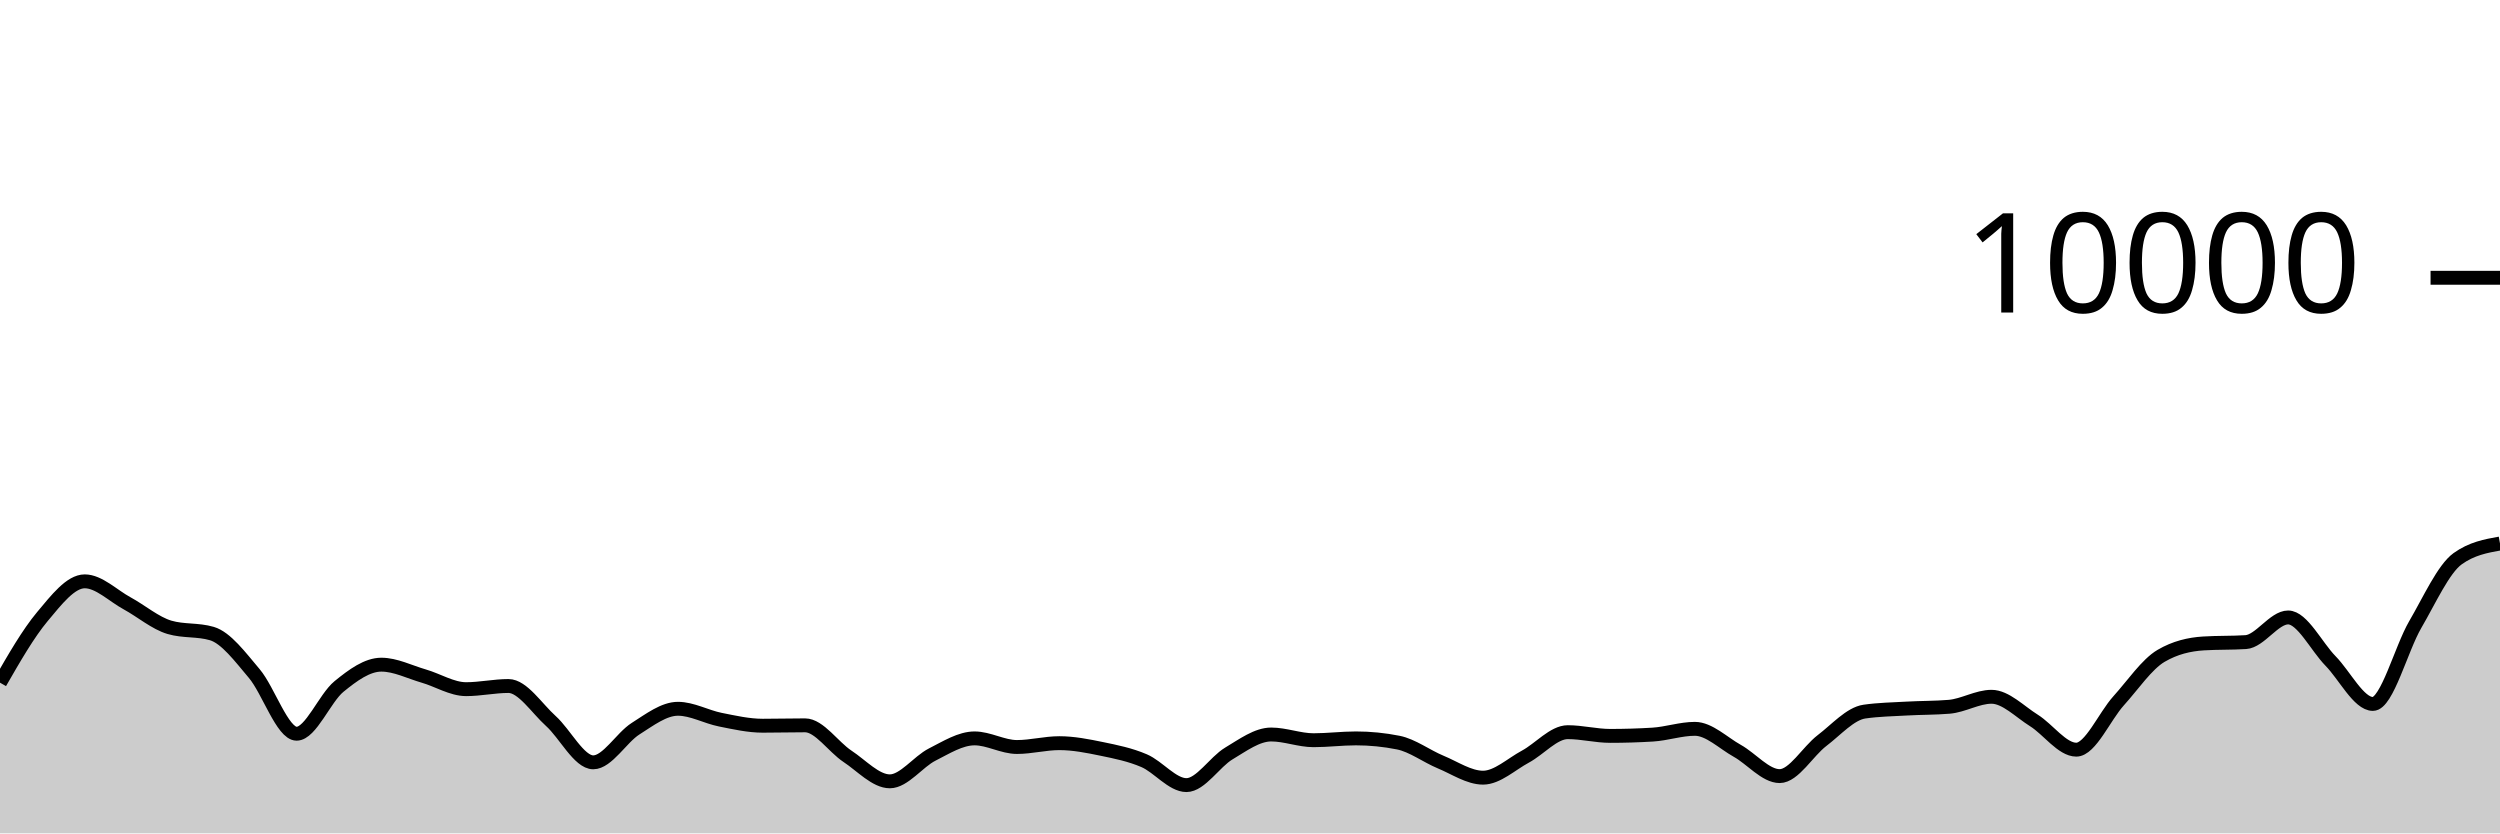
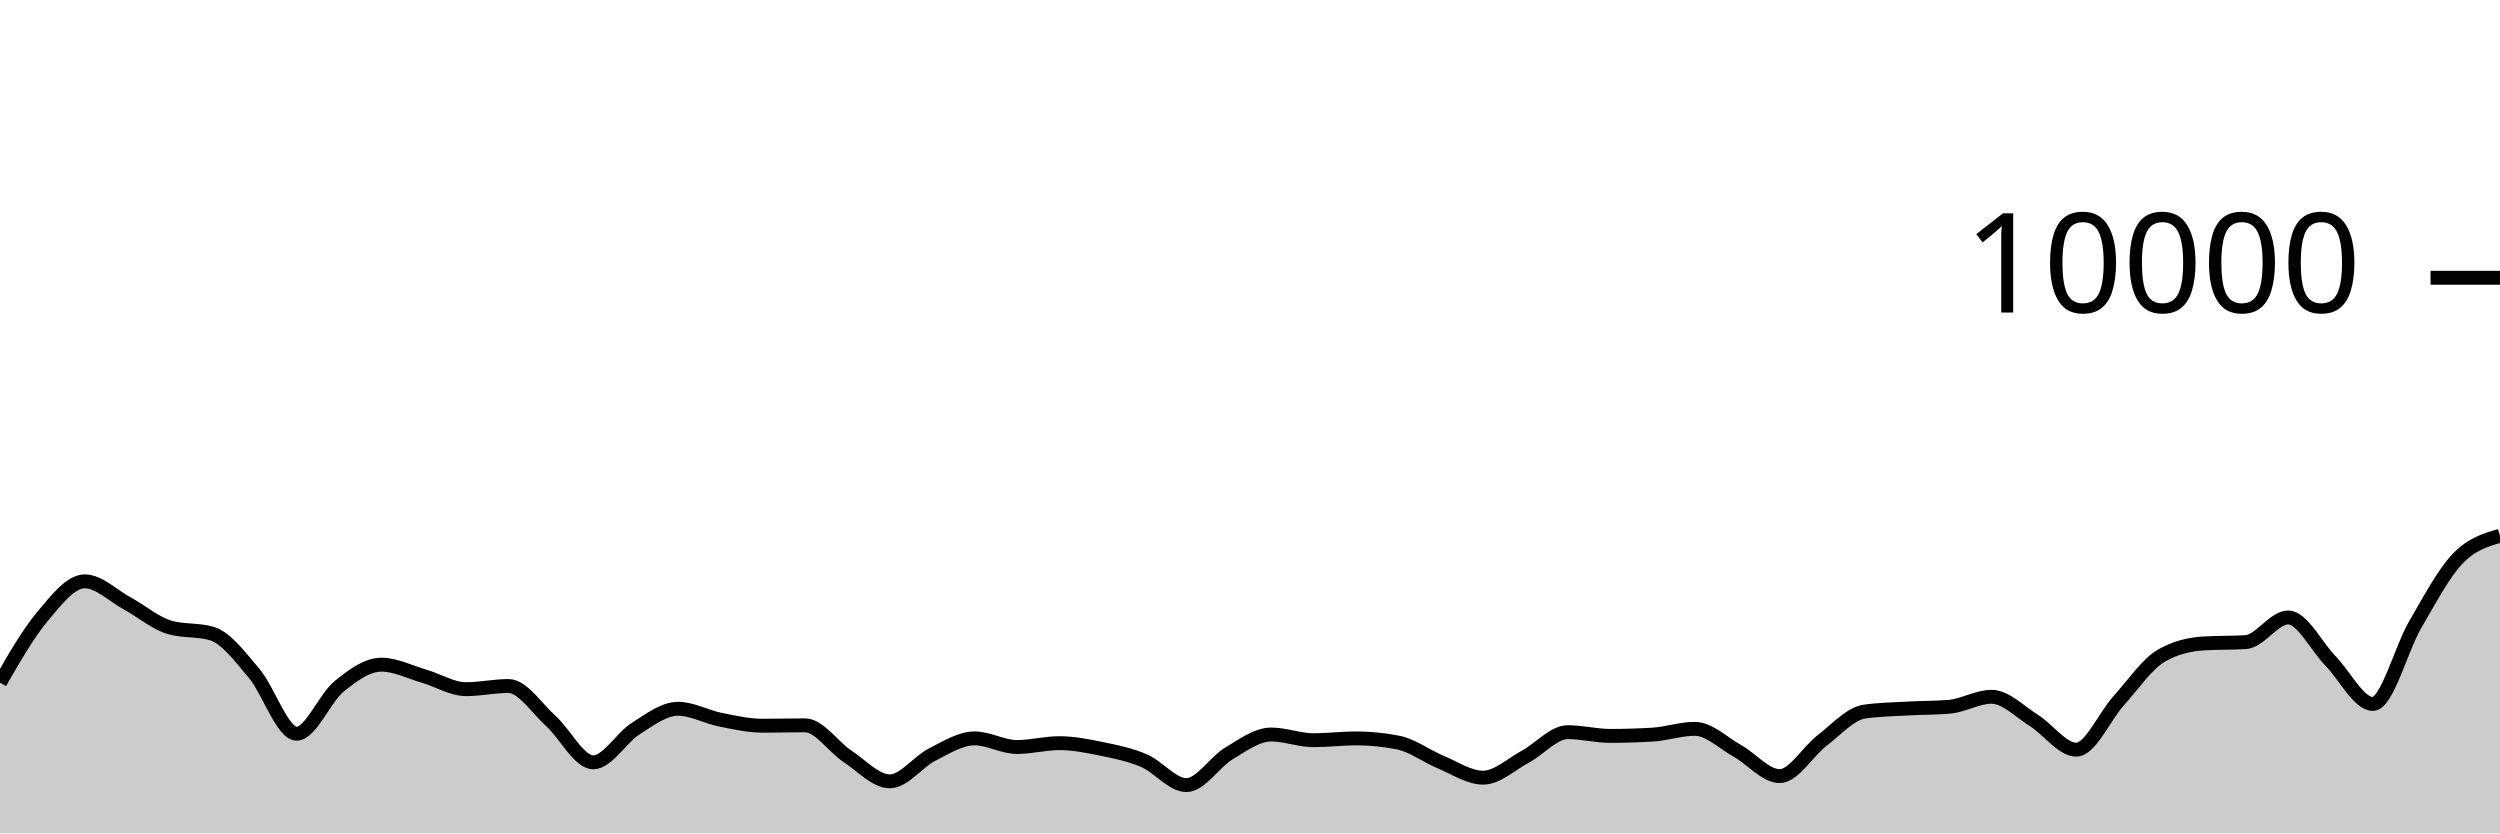
<svg xmlns="http://www.w3.org/2000/svg" viewBox="0 0 180 60">
  <g transform="translate(0,20)">
-     <path class="area" fill="rgba(0, 0, 0, 0.2)" d="M0,29.152C1.017,27.382,2.034,25.612,3.051,24.396C4.068,23.18,5.085,21.856,6.102,21.856C7.119,21.856,8.136,22.888,9.153,23.44C10.169,23.992,11.186,24.869,12.203,25.168C13.22,25.467,14.237,25.317,15.254,25.616C16.271,25.915,17.288,27.29,18.305,28.492C19.322,29.694,20.339,32.828,21.356,32.828C22.373,32.828,23.39,30.257,24.407,29.428C25.424,28.599,26.441,27.856,27.458,27.856C28.475,27.856,29.492,28.382,30.508,28.676C31.525,28.97,32.542,29.62,33.559,29.62C34.576,29.62,35.593,29.392,36.61,29.392C37.627,29.392,38.644,30.996,39.661,31.912C40.678,32.828,41.695,34.888,42.712,34.888C43.729,34.888,44.746,33.107,45.763,32.464C46.78,31.821,47.797,31.032,48.814,31.032C49.831,31.032,50.847,31.613,51.864,31.816C52.881,32.019,53.898,32.252,54.915,32.252C55.932,32.252,56.949,32.224,57.966,32.224C58.983,32.224,60,33.78,61.017,34.452C62.034,35.124,63.051,36.256,64.068,36.256C65.085,36.256,66.102,34.843,67.119,34.328C68.136,33.813,69.153,33.164,70.169,33.164C71.186,33.164,72.203,33.784,73.22,33.784C74.237,33.784,75.254,33.508,76.271,33.508C77.288,33.508,78.305,33.71,79.322,33.92C80.339,34.13,81.356,34.333,82.373,34.768C83.39,35.203,84.407,36.528,85.424,36.528C86.441,36.528,87.458,34.859,88.475,34.252C89.492,33.645,90.508,32.884,91.525,32.884C92.542,32.884,93.559,33.296,94.576,33.296C95.593,33.296,96.61,33.164,97.627,33.164C98.644,33.164,99.661,33.265,100.678,33.468C101.695,33.671,102.712,34.447,103.729,34.868C104.746,35.289,105.763,35.992,106.78,35.992C107.797,35.992,108.814,35.022,109.831,34.476C110.847,33.93,111.864,32.716,112.881,32.716C113.898,32.716,114.915,32.984,115.932,32.984C116.949,32.984,117.966,32.953,118.983,32.892C120,32.831,121.017,32.476,122.034,32.476C123.051,32.476,124.068,33.493,125.085,34.06C126.102,34.627,127.119,35.88,128.136,35.88C129.153,35.88,130.169,34.094,131.186,33.32C132.203,32.546,133.22,31.383,134.237,31.236C135.254,31.089,136.271,31.074,137.288,31.016C138.305,30.958,139.322,30.973,140.339,30.888C141.356,30.803,142.373,30.168,143.39,30.168C144.407,30.168,145.424,31.237,146.441,31.872C147.458,32.507,148.475,33.976,149.492,33.976C150.508,33.976,151.525,31.581,152.542,30.456C153.559,29.331,154.576,27.821,155.593,27.224C156.61,26.627,157.627,26.392,158.644,26.328C159.661,26.264,160.678,26.296,161.695,26.232C162.712,26.168,163.729,24.456,164.746,24.456C165.763,24.456,166.78,26.55,167.797,27.588C168.814,28.626,169.831,30.684,170.847,30.684C171.864,30.684,172.881,26.711,173.898,24.968C174.915,23.225,175.932,20.959,176.949,20.228C177.966,19.497,178.983,19.315,180,19.132L180,40C178.983,40,177.966,40,176.949,40C175.932,40,174.915,40,173.898,40C172.881,40,171.864,40,170.847,40C169.831,40,168.814,40,167.797,40C166.78,40,165.763,40,164.746,40C163.729,40,162.712,40,161.695,40C160.678,40,159.661,40,158.644,40C157.627,40,156.61,40,155.593,40C154.576,40,153.559,40,152.542,40C151.525,40,150.508,40,149.492,40C148.475,40,147.458,40,146.441,40C145.424,40,144.407,40,143.39,40C142.373,40,141.356,40,140.339,40C139.322,40,138.305,40,137.288,40C136.271,40,135.254,40,134.237,40C133.22,40,132.203,40,131.186,40C130.169,40,129.153,40,128.136,40C127.119,40,126.102,40,125.085,40C124.068,40,123.051,40,122.034,40C121.017,40,120,40,118.983,40C117.966,40,116.949,40,115.932,40C114.915,40,113.898,40,112.881,40C111.864,40,110.847,40,109.831,40C108.814,40,107.797,40,106.78,40C105.763,40,104.746,40,103.729,40C102.712,40,101.695,40,100.678,40C99.661,40,98.644,40,97.627,40C96.61,40,95.593,40,94.576,40C93.559,40,92.542,40,91.525,40C90.508,40,89.492,40,88.475,40C87.458,40,86.441,40,85.424,40C84.407,40,83.39,40,82.373,40C81.356,40,80.339,40,79.322,40C78.305,40,77.288,40,76.271,40C75.254,40,74.237,40,73.22,40C72.203,40,71.186,40,70.169,40C69.153,40,68.136,40,67.119,40C66.102,40,65.085,40,64.068,40C63.051,40,62.034,40,61.017,40C60,40,58.983,40,57.966,40C56.949,40,55.932,40,54.915,40C53.898,40,52.881,40,51.864,40C50.847,40,49.831,40,48.814,40C47.797,40,46.78,40,45.763,40C44.746,40,43.729,40,42.712,40C41.695,40,40.678,40,39.661,40C38.644,40,37.627,40,36.61,40C35.593,40,34.576,40,33.559,40C32.542,40,31.525,40,30.508,40C29.492,40,28.475,40,27.458,40C26.441,40,25.424,40,24.407,40C23.39,40,22.373,40,21.356,40C20.339,40,19.322,40,18.305,40C17.288,40,16.271,40,15.254,40C14.237,40,13.22,40,12.203,40C11.186,40,10.169,40,9.153,40C8.136,40,7.119,40,6.102,40C5.085,40,4.068,40,3.051,40C2.034,40,1.017,40,0,40Z" />
-     <path class="line" stroke="black" fill="none" d="M0,29.152C1.017,27.382,2.034,25.612,3.051,24.396C4.068,23.18,5.085,21.856,6.102,21.856C7.119,21.856,8.136,22.888,9.153,23.44C10.169,23.992,11.186,24.869,12.203,25.168C13.22,25.467,14.237,25.317,15.254,25.616C16.271,25.915,17.288,27.29,18.305,28.492C19.322,29.694,20.339,32.828,21.356,32.828C22.373,32.828,23.39,30.257,24.407,29.428C25.424,28.599,26.441,27.856,27.458,27.856C28.475,27.856,29.492,28.382,30.508,28.676C31.525,28.97,32.542,29.62,33.559,29.62C34.576,29.62,35.593,29.392,36.61,29.392C37.627,29.392,38.644,30.996,39.661,31.912C40.678,32.828,41.695,34.888,42.712,34.888C43.729,34.888,44.746,33.107,45.763,32.464C46.78,31.821,47.797,31.032,48.814,31.032C49.831,31.032,50.847,31.613,51.864,31.816C52.881,32.019,53.898,32.252,54.915,32.252C55.932,32.252,56.949,32.224,57.966,32.224C58.983,32.224,60,33.78,61.017,34.452C62.034,35.124,63.051,36.256,64.068,36.256C65.085,36.256,66.102,34.843,67.119,34.328C68.136,33.813,69.153,33.164,70.169,33.164C71.186,33.164,72.203,33.784,73.22,33.784C74.237,33.784,75.254,33.508,76.271,33.508C77.288,33.508,78.305,33.71,79.322,33.92C80.339,34.13,81.356,34.333,82.373,34.768C83.39,35.203,84.407,36.528,85.424,36.528C86.441,36.528,87.458,34.859,88.475,34.252C89.492,33.645,90.508,32.884,91.525,32.884C92.542,32.884,93.559,33.296,94.576,33.296C95.593,33.296,96.61,33.164,97.627,33.164C98.644,33.164,99.661,33.265,100.678,33.468C101.695,33.671,102.712,34.447,103.729,34.868C104.746,35.289,105.763,35.992,106.78,35.992C107.797,35.992,108.814,35.022,109.831,34.476C110.847,33.93,111.864,32.716,112.881,32.716C113.898,32.716,114.915,32.984,115.932,32.984C116.949,32.984,117.966,32.953,118.983,32.892C120,32.831,121.017,32.476,122.034,32.476C123.051,32.476,124.068,33.493,125.085,34.06C126.102,34.627,127.119,35.88,128.136,35.88C129.153,35.88,130.169,34.094,131.186,33.32C132.203,32.546,133.22,31.383,134.237,31.236C135.254,31.089,136.271,31.074,137.288,31.016C138.305,30.958,139.322,30.973,140.339,30.888C141.356,30.803,142.373,30.168,143.39,30.168C144.407,30.168,145.424,31.237,146.441,31.872C147.458,32.507,148.475,33.976,149.492,33.976C150.508,33.976,151.525,31.581,152.542,30.456C153.559,29.331,154.576,27.821,155.593,27.224C156.61,26.627,157.627,26.392,158.644,26.328C159.661,26.264,160.678,26.296,161.695,26.232C162.712,26.168,163.729,24.456,164.746,24.456C165.763,24.456,166.78,26.55,167.797,27.588C168.814,28.626,169.831,30.684,170.847,30.684C171.864,30.684,172.881,26.711,173.898,24.968C174.915,23.225,175.932,20.959,176.949,20.228C177.966,19.497,178.983,19.315,180,19.132" />
+     <path class="area" fill="rgba(0, 0, 0, 0.2)" d="M0,29.152C1.017,27.382,2.034,25.612,3.051,24.396C4.068,23.18,5.085,21.856,6.102,21.856C7.119,21.856,8.136,22.888,9.153,23.44C10.169,23.992,11.186,24.869,12.203,25.168C13.22,25.467,14.237,25.317,15.254,25.616C16.271,25.915,17.288,27.29,18.305,28.492C19.322,29.694,20.339,32.828,21.356,32.828C22.373,32.828,23.39,30.257,24.407,29.428C25.424,28.599,26.441,27.856,27.458,27.856C28.475,27.856,29.492,28.382,30.508,28.676C31.525,28.97,32.542,29.62,33.559,29.62C34.576,29.62,35.593,29.392,36.61,29.392C37.627,29.392,38.644,30.996,39.661,31.912C40.678,32.828,41.695,34.888,42.712,34.888C43.729,34.888,44.746,33.107,45.763,32.464C46.78,31.821,47.797,31.032,48.814,31.032C49.831,31.032,50.847,31.613,51.864,31.816C52.881,32.019,53.898,32.252,54.915,32.252C55.932,32.252,56.949,32.224,57.966,32.224C58.983,32.224,60,33.78,61.017,34.452C62.034,35.124,63.051,36.256,64.068,36.256C65.085,36.256,66.102,34.843,67.119,34.328C68.136,33.813,69.153,33.164,70.169,33.164C71.186,33.164,72.203,33.784,73.22,33.784C74.237,33.784,75.254,33.508,76.271,33.508C77.288,33.508,78.305,33.71,79.322,33.92C80.339,34.13,81.356,34.333,82.373,34.768C83.39,35.203,84.407,36.528,85.424,36.528C86.441,36.528,87.458,34.859,88.475,34.252C89.492,33.645,90.508,32.884,91.525,32.884C92.542,32.884,93.559,33.296,94.576,33.296C95.593,33.296,96.61,33.164,97.627,33.164C98.644,33.164,99.661,33.265,100.678,33.468C101.695,33.671,102.712,34.447,103.729,34.868C104.746,35.289,105.763,35.992,106.78,35.992C107.797,35.992,108.814,35.022,109.831,34.476C110.847,33.93,111.864,32.716,112.881,32.716C113.898,32.716,114.915,32.984,115.932,32.984C116.949,32.984,117.966,32.953,118.983,32.892C120,32.831,121.017,32.476,122.034,32.476C123.051,32.476,124.068,33.493,125.085,34.06C126.102,34.627,127.119,35.88,128.136,35.88C129.153,35.88,130.169,34.094,131.186,33.32C132.203,32.546,133.22,31.383,134.237,31.236C135.254,31.089,136.271,31.074,137.288,31.016C138.305,30.958,139.322,30.973,140.339,30.888C141.356,30.803,142.373,30.168,143.39,30.168C144.407,30.168,145.424,31.237,146.441,31.872C147.458,32.507,148.475,33.976,149.492,33.976C150.508,33.976,151.525,31.581,152.542,30.456C153.559,29.331,154.576,27.821,155.593,27.224C156.61,26.627,157.627,26.392,158.644,26.328C159.661,26.264,160.678,26.296,161.695,26.232C162.712,26.168,163.729,24.456,164.746,24.456C165.763,24.456,166.78,26.55,167.797,27.588C168.814,28.626,169.831,30.684,170.847,30.684C171.864,30.684,172.881,26.711,173.898,24.968C174.915,23.225,175.932,21.293,176.949,20.228C177.966,19.163,178.983,18.869,180,18.576L180,40C178.983,40,177.966,40,176.949,40C175.932,40,174.915,40,173.898,40C172.881,40,171.864,40,170.847,40C169.831,40,168.814,40,167.797,40C166.78,40,165.763,40,164.746,40C163.729,40,162.712,40,161.695,40C160.678,40,159.661,40,158.644,40C157.627,40,156.61,40,155.593,40C154.576,40,153.559,40,152.542,40C151.525,40,150.508,40,149.492,40C148.475,40,147.458,40,146.441,40C145.424,40,144.407,40,143.39,40C142.373,40,141.356,40,140.339,40C139.322,40,138.305,40,137.288,40C136.271,40,135.254,40,134.237,40C133.22,40,132.203,40,131.186,40C130.169,40,129.153,40,128.136,40C127.119,40,126.102,40,125.085,40C124.068,40,123.051,40,122.034,40C121.017,40,120,40,118.983,40C117.966,40,116.949,40,115.932,40C114.915,40,113.898,40,112.881,40C111.864,40,110.847,40,109.831,40C108.814,40,107.797,40,106.78,40C105.763,40,104.746,40,103.729,40C102.712,40,101.695,40,100.678,40C99.661,40,98.644,40,97.627,40C96.61,40,95.593,40,94.576,40C93.559,40,92.542,40,91.525,40C90.508,40,89.492,40,88.475,40C87.458,40,86.441,40,85.424,40C84.407,40,83.39,40,82.373,40C81.356,40,80.339,40,79.322,40C78.305,40,77.288,40,76.271,40C75.254,40,74.237,40,73.22,40C72.203,40,71.186,40,70.169,40C69.153,40,68.136,40,67.119,40C66.102,40,65.085,40,64.068,40C63.051,40,62.034,40,61.017,40C60,40,58.983,40,57.966,40C56.949,40,55.932,40,54.915,40C53.898,40,52.881,40,51.864,40C50.847,40,49.831,40,48.814,40C47.797,40,46.78,40,45.763,40C44.746,40,43.729,40,42.712,40C41.695,40,40.678,40,39.661,40C38.644,40,37.627,40,36.61,40C35.593,40,34.576,40,33.559,40C32.542,40,31.525,40,30.508,40C29.492,40,28.475,40,27.458,40C26.441,40,25.424,40,24.407,40C23.39,40,22.373,40,21.356,40C20.339,40,19.322,40,18.305,40C17.288,40,16.271,40,15.254,40C14.237,40,13.22,40,12.203,40C11.186,40,10.169,40,9.153,40C8.136,40,7.119,40,6.102,40C5.085,40,4.068,40,3.051,40C2.034,40,1.017,40,0,40Z" />
+     <path class="line" stroke="black" fill="none" d="M0,29.152C1.017,27.382,2.034,25.612,3.051,24.396C4.068,23.18,5.085,21.856,6.102,21.856C7.119,21.856,8.136,22.888,9.153,23.44C10.169,23.992,11.186,24.869,12.203,25.168C13.22,25.467,14.237,25.317,15.254,25.616C16.271,25.915,17.288,27.29,18.305,28.492C19.322,29.694,20.339,32.828,21.356,32.828C22.373,32.828,23.39,30.257,24.407,29.428C25.424,28.599,26.441,27.856,27.458,27.856C28.475,27.856,29.492,28.382,30.508,28.676C31.525,28.97,32.542,29.62,33.559,29.62C34.576,29.62,35.593,29.392,36.61,29.392C37.627,29.392,38.644,30.996,39.661,31.912C40.678,32.828,41.695,34.888,42.712,34.888C43.729,34.888,44.746,33.107,45.763,32.464C46.78,31.821,47.797,31.032,48.814,31.032C49.831,31.032,50.847,31.613,51.864,31.816C52.881,32.019,53.898,32.252,54.915,32.252C55.932,32.252,56.949,32.224,57.966,32.224C58.983,32.224,60,33.78,61.017,34.452C62.034,35.124,63.051,36.256,64.068,36.256C65.085,36.256,66.102,34.843,67.119,34.328C68.136,33.813,69.153,33.164,70.169,33.164C71.186,33.164,72.203,33.784,73.22,33.784C74.237,33.784,75.254,33.508,76.271,33.508C77.288,33.508,78.305,33.71,79.322,33.92C80.339,34.13,81.356,34.333,82.373,34.768C83.39,35.203,84.407,36.528,85.424,36.528C86.441,36.528,87.458,34.859,88.475,34.252C89.492,33.645,90.508,32.884,91.525,32.884C92.542,32.884,93.559,33.296,94.576,33.296C95.593,33.296,96.61,33.164,97.627,33.164C98.644,33.164,99.661,33.265,100.678,33.468C101.695,33.671,102.712,34.447,103.729,34.868C104.746,35.289,105.763,35.992,106.78,35.992C107.797,35.992,108.814,35.022,109.831,34.476C110.847,33.93,111.864,32.716,112.881,32.716C113.898,32.716,114.915,32.984,115.932,32.984C116.949,32.984,117.966,32.953,118.983,32.892C120,32.831,121.017,32.476,122.034,32.476C123.051,32.476,124.068,33.493,125.085,34.06C126.102,34.627,127.119,35.88,128.136,35.88C129.153,35.88,130.169,34.094,131.186,33.32C132.203,32.546,133.22,31.383,134.237,31.236C135.254,31.089,136.271,31.074,137.288,31.016C138.305,30.958,139.322,30.973,140.339,30.888C141.356,30.803,142.373,30.168,143.39,30.168C144.407,30.168,145.424,31.237,146.441,31.872C147.458,32.507,148.475,33.976,149.492,33.976C150.508,33.976,151.525,31.581,152.542,30.456C153.559,29.331,154.576,27.821,155.593,27.224C156.61,26.627,157.627,26.392,158.644,26.328C159.661,26.264,160.678,26.296,161.695,26.232C162.712,26.168,163.729,24.456,164.746,24.456C165.763,24.456,166.78,26.55,167.797,27.588C168.814,28.626,169.831,30.684,170.847,30.684C171.864,30.684,172.881,26.711,173.898,24.968C174.915,23.225,175.932,21.293,176.949,20.228C177.966,19.163,178.983,18.869,180,18.576" />
    <path class="axis-ceiling" stroke-width="1" stroke="black" fill="none" d="M175,0L180,0" />
    <text class="axis-ceiling-label" font-family="sans-serif" text-anchor="end" font-size="10px" x="170" y="2.5">10000</text>
  </g>
</svg>
